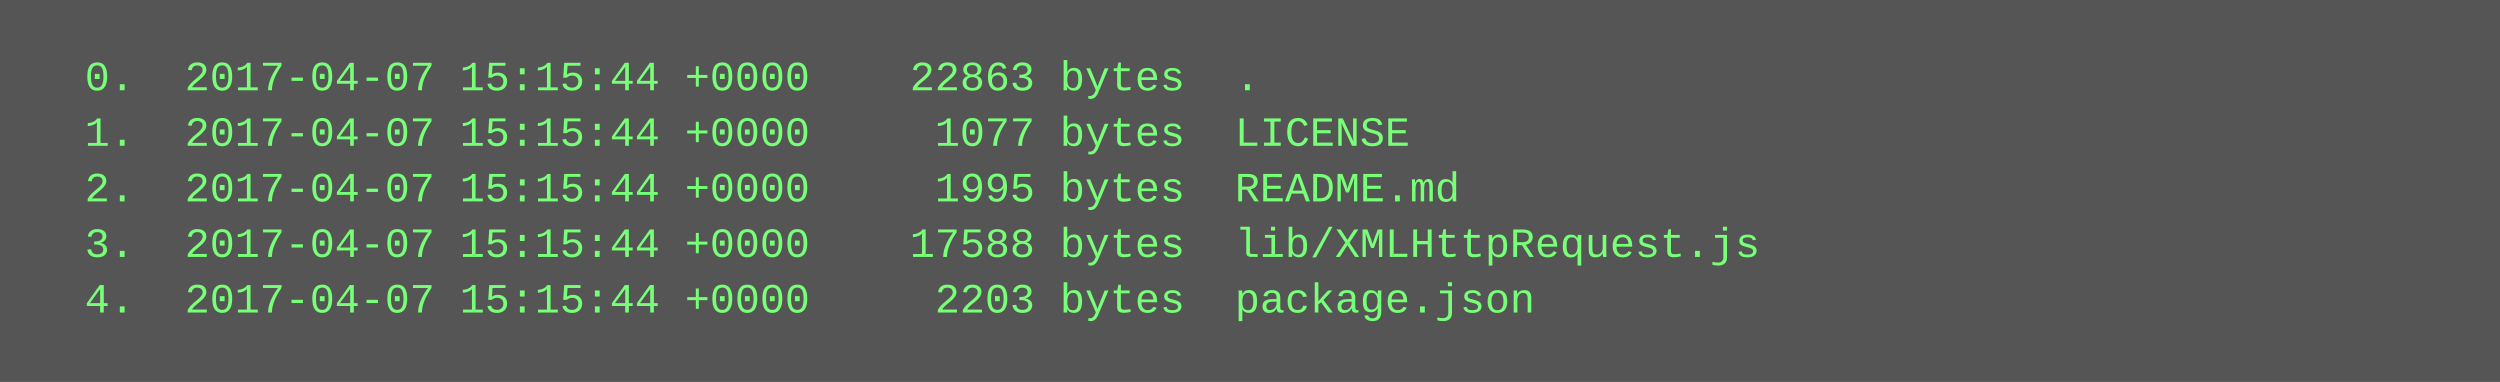
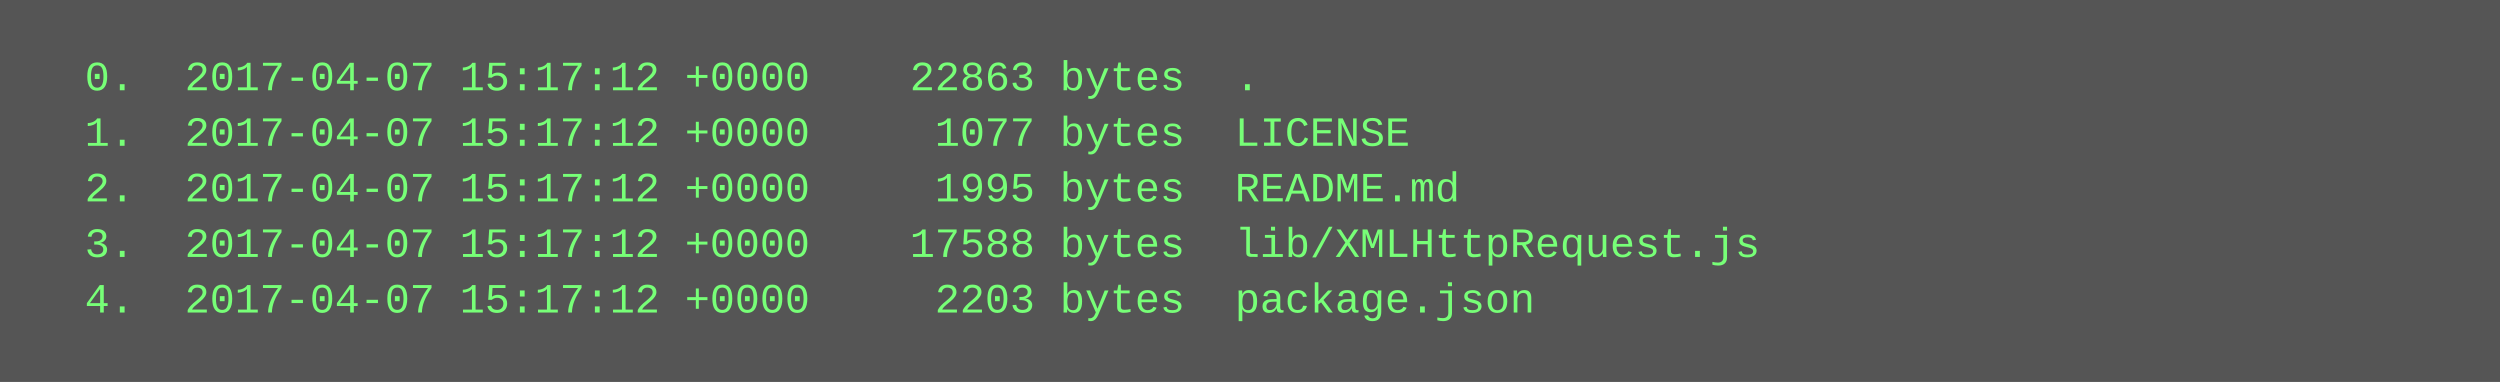
<svg xmlns="http://www.w3.org/2000/svg" height="110" width="720">
  <rect height="110" fill="#555" width="720" />
  <text fill="#7f7" font-family="Courier New" font-size="12" xml:space="preserve">
-     <tspan x="10" y="26">  0.  2017-04-07 15:15:44 +0000    22863 bytes  .</tspan>
-     <tspan x="10" y="42">  1.  2017-04-07 15:15:44 +0000     1077 bytes  LICENSE</tspan>
-     <tspan x="10" y="58">  2.  2017-04-07 15:15:44 +0000     1995 bytes  README.md</tspan>
-     <tspan x="10" y="74">  3.  2017-04-07 15:15:44 +0000    17588 bytes  lib/XMLHttpRequest.js</tspan>
-     <tspan x="10" y="90">  4.  2017-04-07 15:15:44 +0000     2203 bytes  package.json</tspan>
+     <tspan x="10" y="26">  0.  2017-04-07 15:17:12 +0000    22863 bytes  .</tspan>
+     <tspan x="10" y="42">  1.  2017-04-07 15:17:12 +0000     1077 bytes  LICENSE</tspan>
+     <tspan x="10" y="58">  2.  2017-04-07 15:17:12 +0000     1995 bytes  README.md</tspan>
+     <tspan x="10" y="74">  3.  2017-04-07 15:17:12 +0000    17588 bytes  lib/XMLHttpRequest.js</tspan>
+     <tspan x="10" y="90">  4.  2017-04-07 15:17:12 +0000     2203 bytes  package.json</tspan>
  </text>
</svg>
